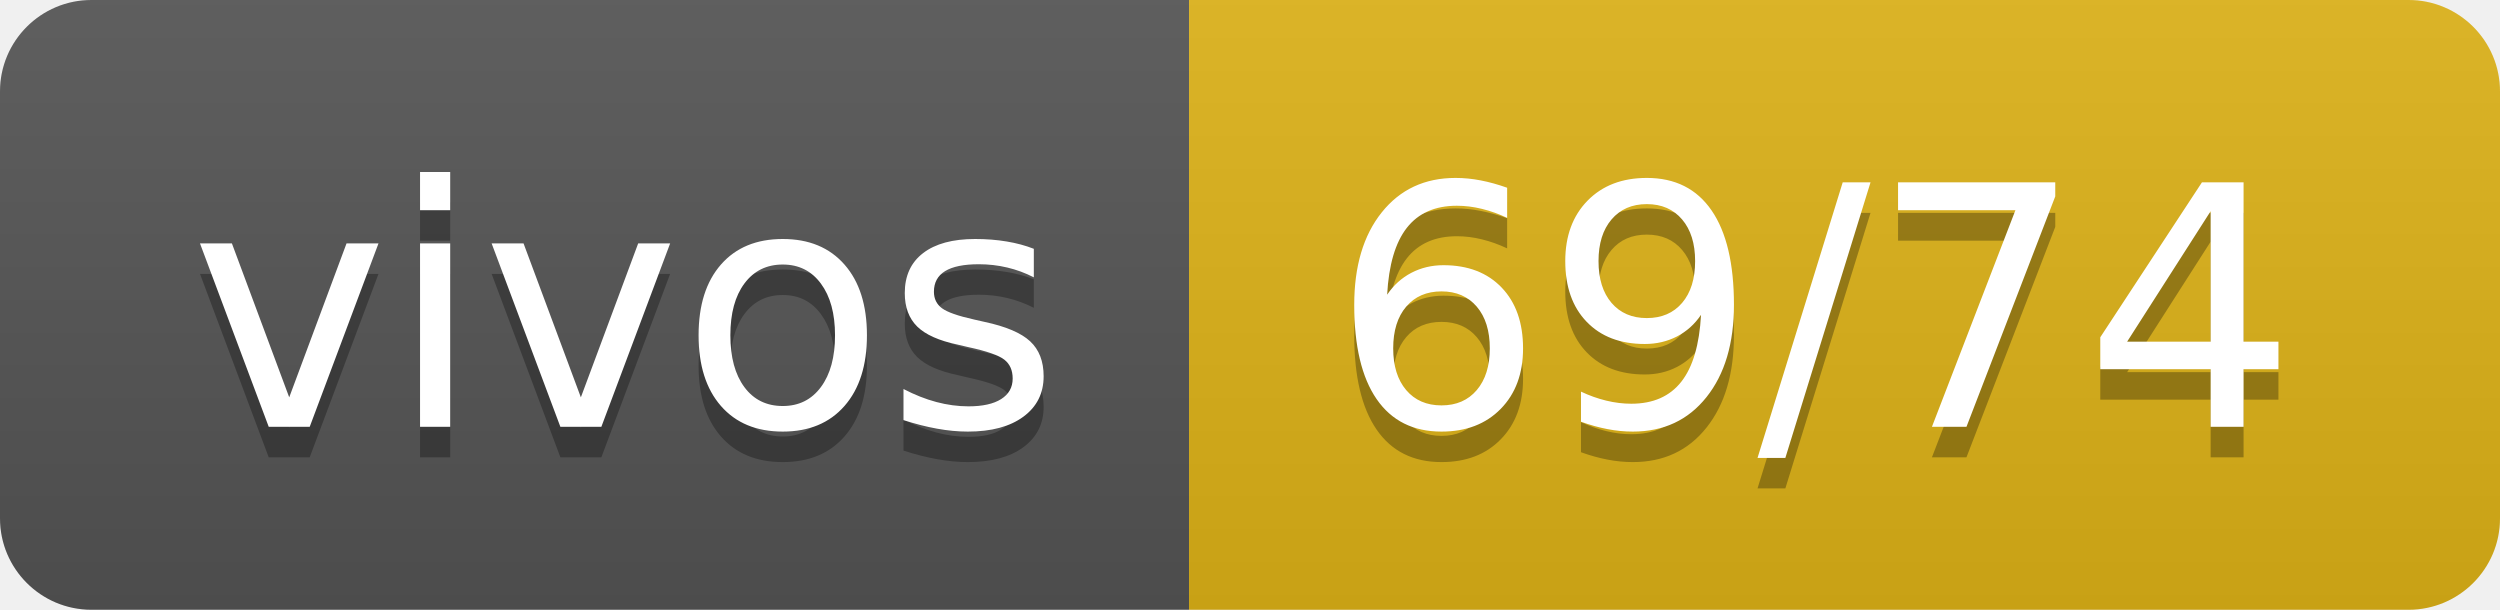
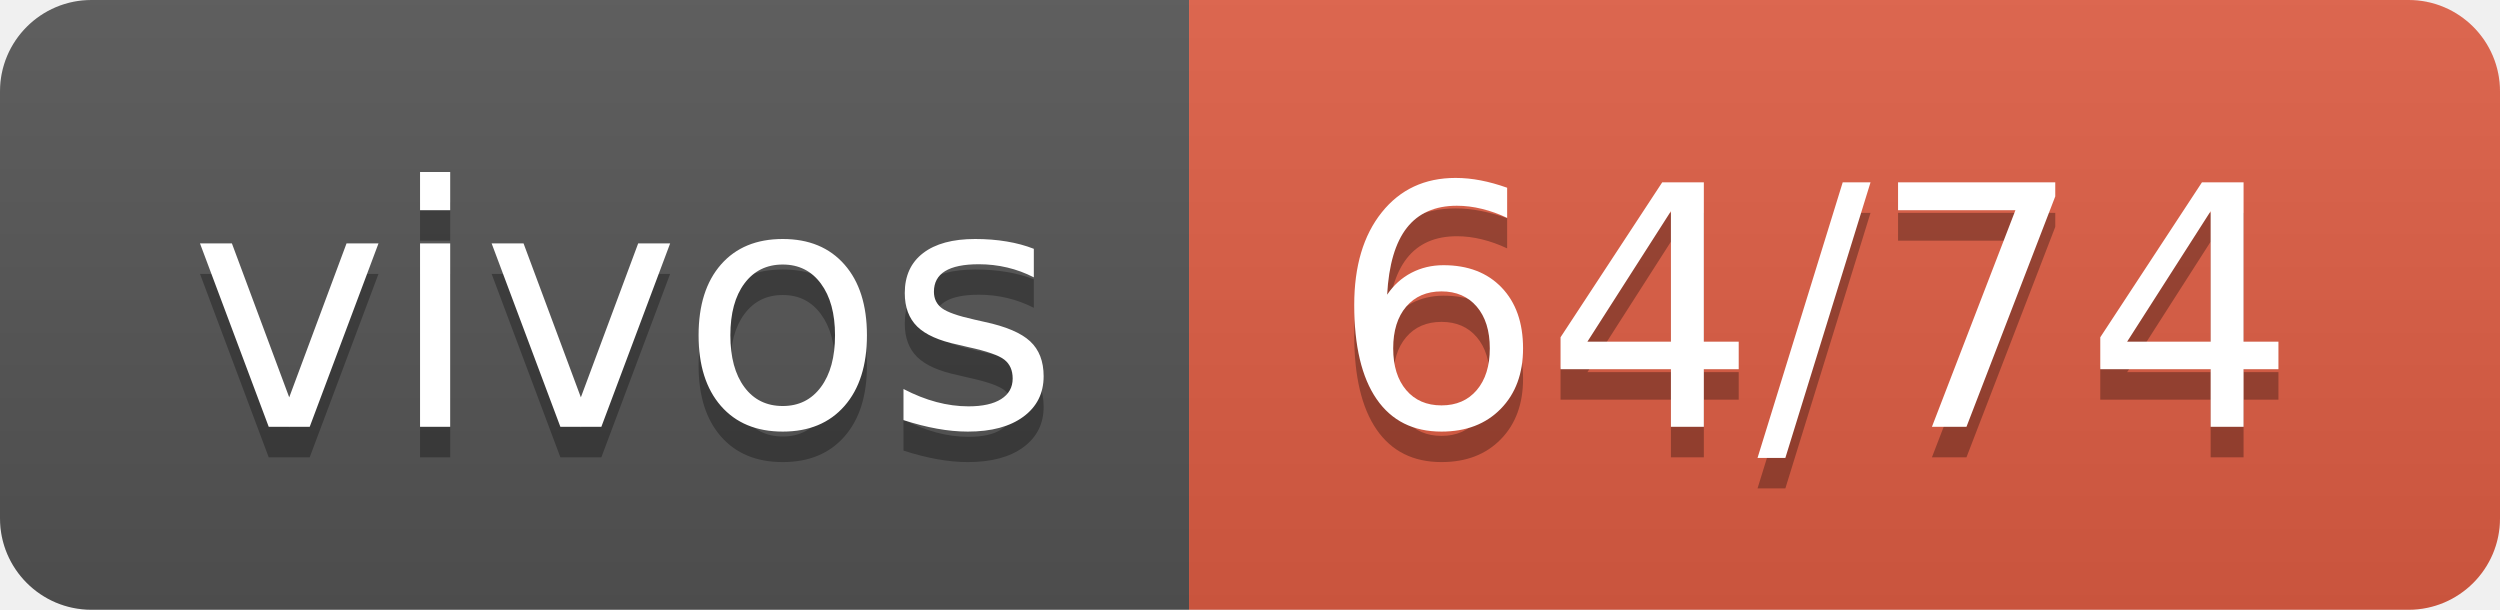
- <svg xmlns="http://www.w3.org/2000/svg" width="82" height="20" role="img" aria-label="vivos: 69/74">
+ <svg xmlns="http://www.w3.org/2000/svg" width="82" height="20" role="img" aria-label="vivos: 64/74">
  <linearGradient id="s" x2="0" y2="100%">
    <stop offset="0" stop-color="#bbb" stop-opacity=".1" />
    <stop offset="1" stop-opacity=".1" />
  </linearGradient>
  <clipPath id="r">
    <rect width="82" height="20" rx="3" fill="#fff" />
  </clipPath>
  <g clip-path="url(#r)">
    <rect width="39" height="20" fill="#555" />
-     <rect x="39" width="43" height="20" fill="#dfb317" />
+     <rect x="39" width="43" height="20" fill="#e05d44" />
    <rect width="82" height="20" fill="url(#s)" />
  </g>
  <g fill="#fff" text-anchor="middle" font-family="Verdana,Geneva,DejaVu Sans,sans-serif" text-rendering="geometricPrecision" font-size="110">
    <text aria-hidden="true" x="205" y="150" fill="#010101" fill-opacity=".3" transform="scale(.1)" textLength="290">vivos</text>
    <text x="205" y="140" transform="scale(.1)" fill="#fff" textLength="290">vivos</text>
-     <text aria-hidden="true" x="595" y="150" fill="#010101" fill-opacity=".3" transform="scale(.1)" textLength="330">69/74</text>
-     <text x="595" y="140" transform="scale(.1)" fill="#fff" textLength="330">69/74</text>
+     <text aria-hidden="true" x="595" y="150" fill="#010101" fill-opacity=".3" transform="scale(.1)" textLength="330">64/74</text>
+     <text x="595" y="140" transform="scale(.1)" fill="#fff" textLength="330">64/74</text>
  </g>
</svg>
